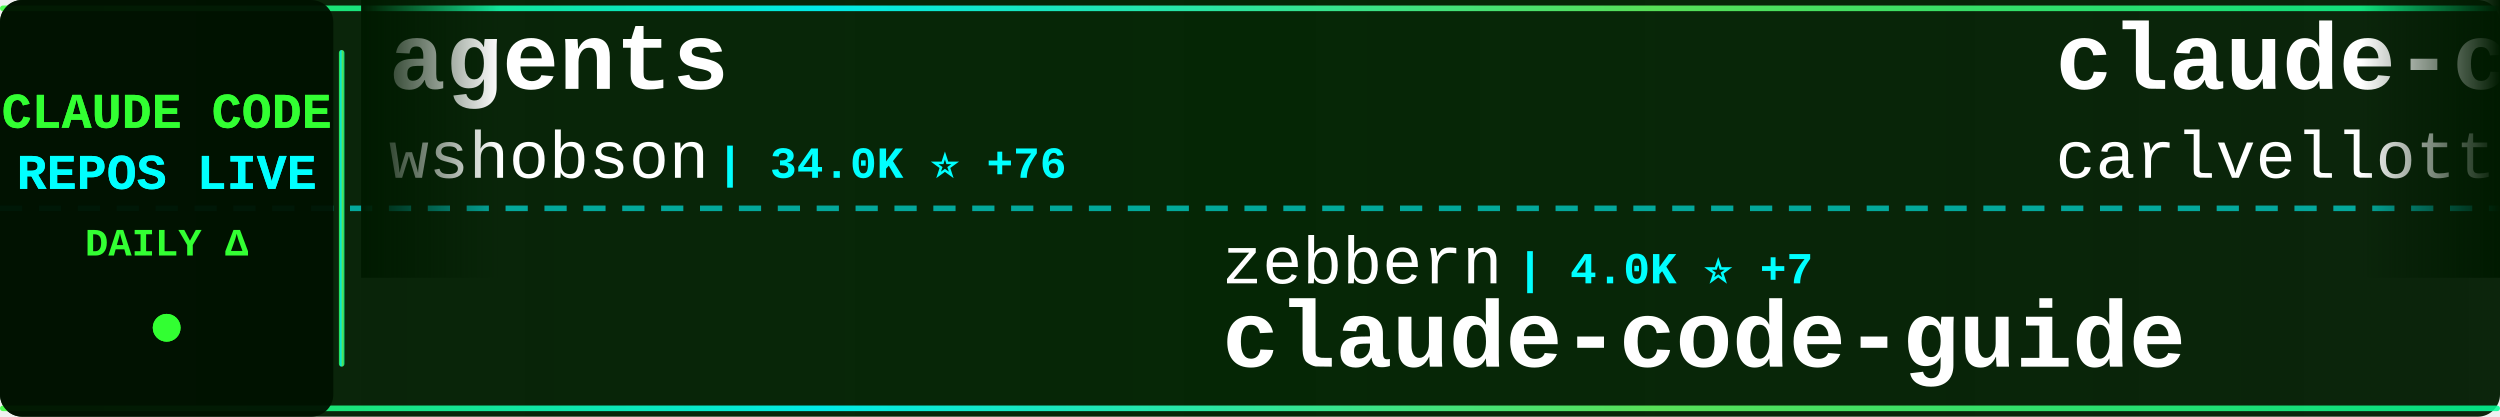
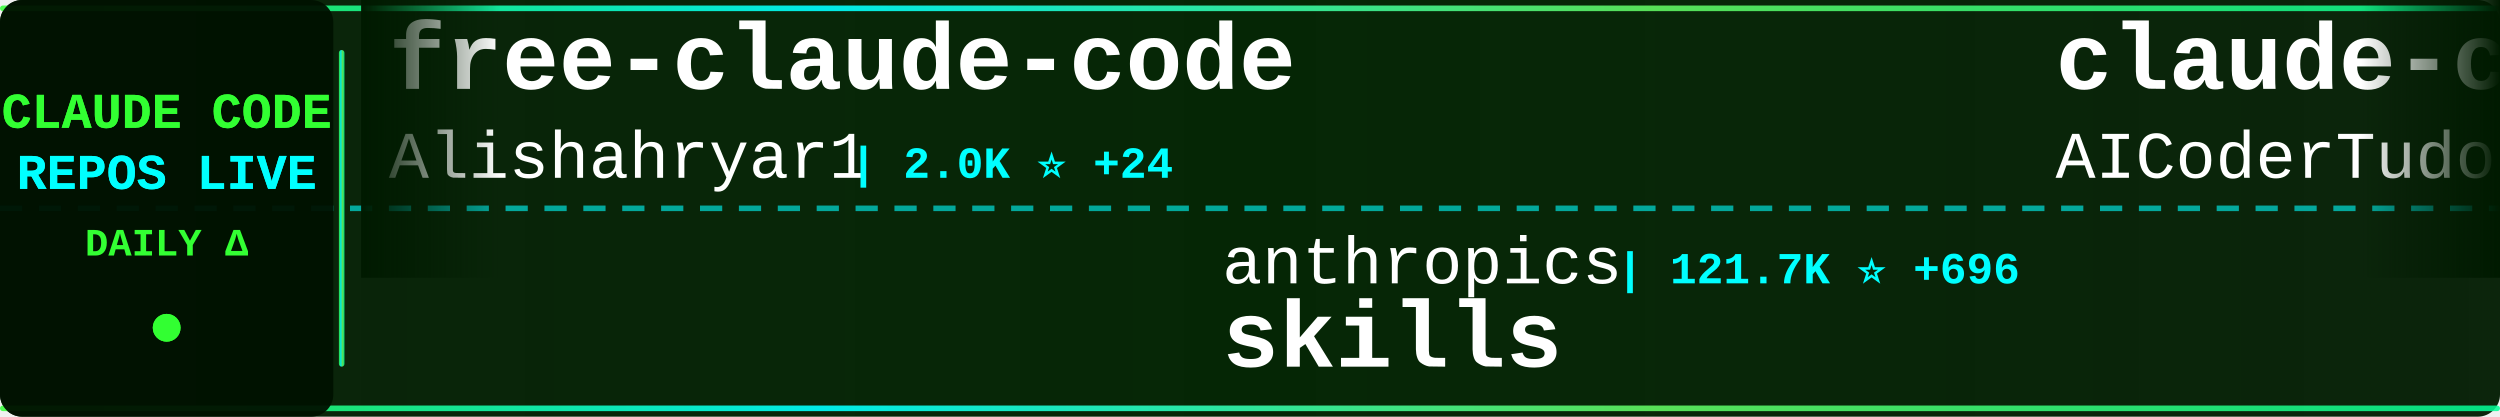
<svg xmlns="http://www.w3.org/2000/svg" width="900" height="150">
  <defs>
    <linearGradient id="tickerBg" x1="0%" y1="0%" x2="100%" y2="0%">
      <stop offset="0%" style="stop-color:#001a00;stop-opacity:0.95" />
      <stop offset="50%" style="stop-color:#002200;stop-opacity:0.98" />
      <stop offset="100%" style="stop-color:#001a00;stop-opacity:0.95" />
    </linearGradient>
    <linearGradient id="borderGrad" x1="0%" y1="0%" x2="100%" y2="0%">
      <stop offset="0%" style="stop-color:#33ff33;stop-opacity:0.85">
        <animate attributeName="stop-opacity" values="0.85;1;0.85" dur="2s" repeatCount="indefinite" />
      </stop>
      <stop offset="33%" style="stop-color:#00ffff;stop-opacity:0.9">
        <animate attributeName="stop-opacity" values="0.9;1;0.9" dur="2.2s" repeatCount="indefinite" />
      </stop>
      <stop offset="66%" style="stop-color:#66ff66;stop-opacity:0.85">
        <animate attributeName="stop-opacity" values="0.85;1;0.85" dur="1.8s" repeatCount="indefinite" />
      </stop>
      <stop offset="100%" style="stop-color:#00ff99;stop-opacity:0.85">
        <animate attributeName="stop-opacity" values="0.85;1;0.85" dur="2s" repeatCount="indefinite" />
      </stop>
    </linearGradient>
    <filter id="textGlow">
      <feGaussianBlur stdDeviation="0.1" result="coloredBlur" />
      <feMerge>
        <feMergeNode in="coloredBlur" />
        <feMergeNode in="SourceGraphic" />
      </feMerge>
    </filter>
    <filter id="metricGlow">
      <feGaussianBlur stdDeviation="0.2" result="coloredBlur" />
      <feMerge>
        <feMergeNode in="coloredBlur" />
        <feMergeNode in="SourceGraphic" />
      </feMerge>
    </filter>
    <linearGradient id="leftFade" x1="0%" y1="0%" x2="100%" y2="0%">
      <stop offset="0%" style="stop-color:#001a00;stop-opacity:1" />
      <stop offset="100%" style="stop-color:#001a00;stop-opacity:0" />
    </linearGradient>
    <linearGradient id="rightFade" x1="0%" y1="0%" x2="100%" y2="0%">
      <stop offset="0%" style="stop-color:#001a00;stop-opacity:0" />
      <stop offset="100%" style="stop-color:#001a00;stop-opacity:1" />
    </linearGradient>
  </defs>
  <rect width="900" height="150" fill="url(#tickerBg)" rx="8" />
  <rect x="0" y="2" width="900" height="2" fill="url(#borderGrad)" rx="1" />
  <rect x="0" y="146" width="900" height="2" fill="url(#borderGrad)" rx="1" />
  <line x1="0" y1="75" x2="900" y2="75" stroke="#00ffff" stroke-width="2" stroke-dasharray="8 6" opacity="0.6" />
  <rect x="0" y="0" width="120" height="150" fill="#001100" opacity="0.95" rx="8" />
  <text x="60" y="46" font-family="'Courier New', monospace" font-size="18" font-weight="bold" fill="#33ff33" text-anchor="middle" filter="url(#textGlow)">
    CLAUDE CODE
  </text>
  <text x="60" y="68" font-family="'Courier New', monospace" font-size="18" font-weight="bold" fill="#00ffff" text-anchor="middle" filter="url(#textGlow)">
    REPOS LIVE
  </text>
  <text x="60" y="92" font-family="'Courier New', monospace" font-size="14" font-weight="bold" fill="#33ff33" text-anchor="middle">
    DAILY Δ
  </text>
  <circle cx="60" cy="118" r="5" fill="#33ff33" filter="url(#metricGlow)">
    <animate attributeName="r" values="4;6;4" dur="1.5s" repeatCount="indefinite" />
    <animate attributeName="opacity" values="0.6;1;0.6" dur="1.5s" repeatCount="indefinite" />
  </circle>
  <rect x="122" y="18" width="2" height="114" fill="url(#borderGrad)" rx="1" />
  <clipPath id="tickerClip">
    <rect x="130" y="0" width="770" height="150" />
  </clipPath>
  <g clip-path="url(#tickerClip)">
    <g id="tickerItems">
      <animateTransform attributeName="transform" attributeType="XML" type="translate" from="0 0" to="-3000 0" dur="54s" repeatCount="indefinite" />
      <g transform="translate(0, 0)">
-         <text x="140" y="32" font-family="'Courier New', monospace" font-size="34" font-weight="bold" fill="#ffffff">agents</text>
-         <text x="140" y="64" font-family="'Courier New', monospace" font-size="24" font-weight="normal" fill="#ffffff" opacity="1.0">wshobson</text>
-         <text x="258" y="64" font-family="'Courier New', monospace" font-size="16" font-weight="bold" fill="#00ffff"> | 34.0K ⭐ +76</text>
+         <text x="140" y="32" font-family="'Courier New', monospace" font-size="34" font-weight="bold" fill="#ffffff">free-claude-code</text>
+         <text x="140" y="64" font-family="'Courier New', monospace" font-size="24" font-weight="normal" fill="#ffffff" opacity="1.0">Alishahryar1</text>
+         <text x="306" y="64" font-family="'Courier New', monospace" font-size="16" font-weight="bold" fill="#00ffff"> | 2.0K ⭐ +24</text>
      </g>
      <g transform="translate(300, 0)">
-         <text x="140" y="102" font-family="'Courier New', monospace" font-size="24" font-weight="normal" fill="#ffffff" opacity="1.0">zebbern</text>
-         <text x="246" y="102" font-family="'Courier New', monospace" font-size="16" font-weight="bold" fill="#00ffff"> | 4.0K ⭐ +7</text>
-         <text x="140" y="132" font-family="'Courier New', monospace" font-size="34" font-weight="bold" fill="#ffffff">claude-code-guide</text>
+         <text x="140" y="102" font-family="'Courier New', monospace" font-size="24" font-weight="normal" fill="#ffffff" opacity="1.0">anthropics</text>
+         <text x="282" y="102" font-family="'Courier New', monospace" font-size="16" font-weight="bold" fill="#00ffff"> | 121.7K ⭐ +696</text>
+         <text x="140" y="132" font-family="'Courier New', monospace" font-size="34" font-weight="bold" fill="#ffffff">skills</text>
      </g>
      <g transform="translate(600, 0)">
-         <text x="140" y="32" font-family="'Courier New', monospace" font-size="34" font-weight="bold" fill="#ffffff">claude-code-pm-course</text>
-         <text x="140" y="64" font-family="'Courier New', monospace" font-size="24" font-weight="normal" fill="#ffffff" opacity="1.0">carlvellotti</text>
-         <text x="306" y="64" font-family="'Courier New', monospace" font-size="16" font-weight="bold" fill="#00ffff"> | 1.9K ⭐ +8</text>
+         <text x="140" y="32" font-family="'Courier New', monospace" font-size="34" font-weight="bold" fill="#ffffff">claude-code-tudou</text>
+         <text x="140" y="64" font-family="'Courier New', monospace" font-size="24" font-weight="normal" fill="#ffffff" opacity="1.0">AICoderTudou</text>
+         <text x="306" y="64" font-family="'Courier New', monospace" font-size="16" font-weight="bold" fill="#00ffff"> | 492 ⭐ +2</text>
      </g>
      <g transform="translate(900, 0)">
        <text x="140" y="102" font-family="'Courier New', monospace" font-size="24" font-weight="normal" fill="#ffffff" opacity="1.0">andrew-kramer-inno</text>
        <text x="378" y="102" font-family="'Courier New', monospace" font-size="16" font-weight="bold" fill="#00ffff"> | 575 ⭐</text>
        <text x="140" y="132" font-family="'Courier New', monospace" font-size="34" font-weight="bold" fill="#ffffff">claude-code-source-build</text>
      </g>
      <g transform="translate(1200, 0)">
-         <text x="140" y="32" font-family="'Courier New', monospace" font-size="34" font-weight="bold" fill="#ffffff">claude-code-hooks-master...</text>
-         <text x="140" y="64" font-family="'Courier New', monospace" font-size="24" font-weight="normal" fill="#ffffff" opacity="1.0">disler</text>
-         <text x="234" y="64" font-family="'Courier New', monospace" font-size="16" font-weight="bold" fill="#00ffff"> | 3.5K ⭐ +2</text>
+         <text x="140" y="32" font-family="'Courier New', monospace" font-size="34" font-weight="bold" fill="#ffffff">claude-code-workflows</text>
+         <text x="140" y="64" font-family="'Courier New', monospace" font-size="24" font-weight="normal" fill="#ffffff" opacity="1.0">OneRedOak</text>
+         <text x="270" y="64" font-family="'Courier New', monospace" font-size="16" font-weight="bold" fill="#00ffff"> | 3.8K ⭐</text>
      </g>
      <g transform="translate(1500, 0)">
-         <text x="140" y="102" font-family="'Courier New', monospace" font-size="24" font-weight="normal" fill="#ffffff" opacity="1.0">anthropics</text>
-         <text x="282" y="102" font-family="'Courier New', monospace" font-size="16" font-weight="bold" fill="#00ffff"> | 7.2K ⭐ +22</text>
-         <text x="140" y="132" font-family="'Courier New', monospace" font-size="34" font-weight="bold" fill="#ffffff">claude-code-action</text>
+         <text x="140" y="102" font-family="'Courier New', monospace" font-size="24" font-weight="normal" fill="#ffffff" opacity="1.0">Windy3f3f3f3f</text>
+         <text x="318" y="102" font-family="'Courier New', monospace" font-size="16" font-weight="bold" fill="#00ffff"> | 2.0K ⭐ +13</text>
+         <text x="140" y="132" font-family="'Courier New', monospace" font-size="34" font-weight="bold" fill="#ffffff">how-claude-code-works</text>
      </g>
      <g transform="translate(1800, 0)">
-         <text x="140" y="32" font-family="'Courier New', monospace" font-size="34" font-weight="bold" fill="#ffffff">claude-code-infrastructu...</text>
-         <text x="140" y="64" font-family="'Courier New', monospace" font-size="24" font-weight="normal" fill="#ffffff" opacity="1.0">diet103</text>
-         <text x="246" y="64" font-family="'Courier New', monospace" font-size="16" font-weight="bold" fill="#00ffff"> | 9.5K ⭐ +22</text>
+         <text x="140" y="32" font-family="'Courier New', monospace" font-size="34" font-weight="bold" fill="#ffffff">Claude-code</text>
+         <text x="140" y="64" font-family="'Courier New', monospace" font-size="24" font-weight="normal" fill="#ffffff" opacity="1.0">fazxes</text>
+         <text x="234" y="64" font-family="'Courier New', monospace" font-size="16" font-weight="bold" fill="#00ffff"> | 208 ⭐</text>
      </g>
      <g transform="translate(2100, 0)">
-         <text x="140" y="102" font-family="'Courier New', monospace" font-size="24" font-weight="normal" fill="#ffffff" opacity="1.0">edmund-io</text>
-         <text x="270" y="102" font-family="'Courier New', monospace" font-size="16" font-weight="bold" fill="#00ffff"> | 1.4K ⭐ +1</text>
-         <text x="140" y="132" font-family="'Courier New', monospace" font-size="34" font-weight="bold" fill="#ffffff">edmunds-claude-code</text>
+         <text x="140" y="102" font-family="'Courier New', monospace" font-size="24" font-weight="normal" fill="#ffffff" opacity="1.0">repowise-dev</text>
+         <text x="306" y="102" font-family="'Courier New', monospace" font-size="16" font-weight="bold" fill="#00ffff"> | 952 ⭐ +4</text>
+         <text x="140" y="132" font-family="'Courier New', monospace" font-size="34" font-weight="bold" fill="#ffffff">claude-code-prompts</text>
      </g>
      <g transform="translate(2400, 0)">
-         <text x="140" y="32" font-family="'Courier New', monospace" font-size="34" font-weight="bold" fill="#ffffff">claude-plugins-official</text>
-         <text x="140" y="64" font-family="'Courier New', monospace" font-size="24" font-weight="normal" fill="#ffffff" opacity="1.0">anthropics</text>
-         <text x="282" y="64" font-family="'Courier New', monospace" font-size="16" font-weight="bold" fill="#00ffff"> | 17.5K ⭐ +93</text>
+         <text x="140" y="32" font-family="'Courier New', monospace" font-size="34" font-weight="bold" fill="#ffffff">awesome-claude-code-tool...</text>
+         <text x="140" y="64" font-family="'Courier New', monospace" font-size="24" font-weight="normal" fill="#ffffff" opacity="1.0">rohitg00</text>
+         <text x="258" y="64" font-family="'Courier New', monospace" font-size="16" font-weight="bold" fill="#00ffff"> | 1.4K ⭐ +17</text>
      </g>
      <g transform="translate(2700, 0)">
-         <text x="140" y="102" font-family="'Courier New', monospace" font-size="24" font-weight="normal" fill="#ffffff" opacity="1.0">luyao618</text>
-         <text x="258" y="102" font-family="'Courier New', monospace" font-size="16" font-weight="bold" fill="#00ffff"> | 1.2K ⭐ +6</text>
-         <text x="140" y="132" font-family="'Courier New', monospace" font-size="34" font-weight="bold" fill="#ffffff">Claude-Code-Source-Study</text>
+         <text x="140" y="102" font-family="'Courier New', monospace" font-size="24" font-weight="normal" fill="#ffffff" opacity="1.0">feiskyer</text>
+         <text x="258" y="102" font-family="'Courier New', monospace" font-size="16" font-weight="bold" fill="#00ffff"> | 1.5K ⭐ +3</text>
+         <text x="140" y="132" font-family="'Courier New', monospace" font-size="34" font-weight="bold" fill="#ffffff">claude-code-settings</text>
      </g>
      <g transform="translate(3000, 0)">
-         <text x="140" y="32" font-family="'Courier New', monospace" font-size="34" font-weight="bold" fill="#ffffff">agents</text>
-         <text x="140" y="64" font-family="'Courier New', monospace" font-size="24" font-weight="normal" fill="#ffffff" opacity="1.0">wshobson</text>
-         <text x="258" y="64" font-family="'Courier New', monospace" font-size="16" font-weight="bold" fill="#00ffff"> | 34.0K ⭐ +76</text>
+         <text x="140" y="32" font-family="'Courier New', monospace" font-size="34" font-weight="bold" fill="#ffffff">free-claude-code</text>
+         <text x="140" y="64" font-family="'Courier New', monospace" font-size="24" font-weight="normal" fill="#ffffff" opacity="1.0">Alishahryar1</text>
+         <text x="306" y="64" font-family="'Courier New', monospace" font-size="16" font-weight="bold" fill="#00ffff"> | 2.0K ⭐ +24</text>
      </g>
      <g transform="translate(3300, 0)">
-         <text x="140" y="102" font-family="'Courier New', monospace" font-size="24" font-weight="normal" fill="#ffffff" opacity="1.0">zebbern</text>
-         <text x="246" y="102" font-family="'Courier New', monospace" font-size="16" font-weight="bold" fill="#00ffff"> | 4.0K ⭐ +7</text>
-         <text x="140" y="132" font-family="'Courier New', monospace" font-size="34" font-weight="bold" fill="#ffffff">claude-code-guide</text>
+         <text x="140" y="102" font-family="'Courier New', monospace" font-size="24" font-weight="normal" fill="#ffffff" opacity="1.0">anthropics</text>
+         <text x="282" y="102" font-family="'Courier New', monospace" font-size="16" font-weight="bold" fill="#00ffff"> | 121.7K ⭐ +696</text>
+         <text x="140" y="132" font-family="'Courier New', monospace" font-size="34" font-weight="bold" fill="#ffffff">skills</text>
      </g>
      <g transform="translate(3600, 0)">
-         <text x="140" y="32" font-family="'Courier New', monospace" font-size="34" font-weight="bold" fill="#ffffff">claude-code-pm-course</text>
-         <text x="140" y="64" font-family="'Courier New', monospace" font-size="24" font-weight="normal" fill="#ffffff" opacity="1.0">carlvellotti</text>
-         <text x="306" y="64" font-family="'Courier New', monospace" font-size="16" font-weight="bold" fill="#00ffff"> | 1.9K ⭐ +8</text>
+         <text x="140" y="32" font-family="'Courier New', monospace" font-size="34" font-weight="bold" fill="#ffffff">claude-code-tudou</text>
+         <text x="140" y="64" font-family="'Courier New', monospace" font-size="24" font-weight="normal" fill="#ffffff" opacity="1.0">AICoderTudou</text>
+         <text x="306" y="64" font-family="'Courier New', monospace" font-size="16" font-weight="bold" fill="#00ffff"> | 492 ⭐ +2</text>
      </g>
      <g transform="translate(3900, 0)">
        <text x="140" y="102" font-family="'Courier New', monospace" font-size="24" font-weight="normal" fill="#ffffff" opacity="1.0">andrew-kramer-inno</text>
        <text x="378" y="102" font-family="'Courier New', monospace" font-size="16" font-weight="bold" fill="#00ffff"> | 575 ⭐</text>
        <text x="140" y="132" font-family="'Courier New', monospace" font-size="34" font-weight="bold" fill="#ffffff">claude-code-source-build</text>
      </g>
    </g>
  </g>
  <rect x="130" y="0" width="50" height="100" fill="url(#leftFade)" />
  <rect x="850" y="0" width="50" height="100" fill="url(#rightFade)" />
</svg>
